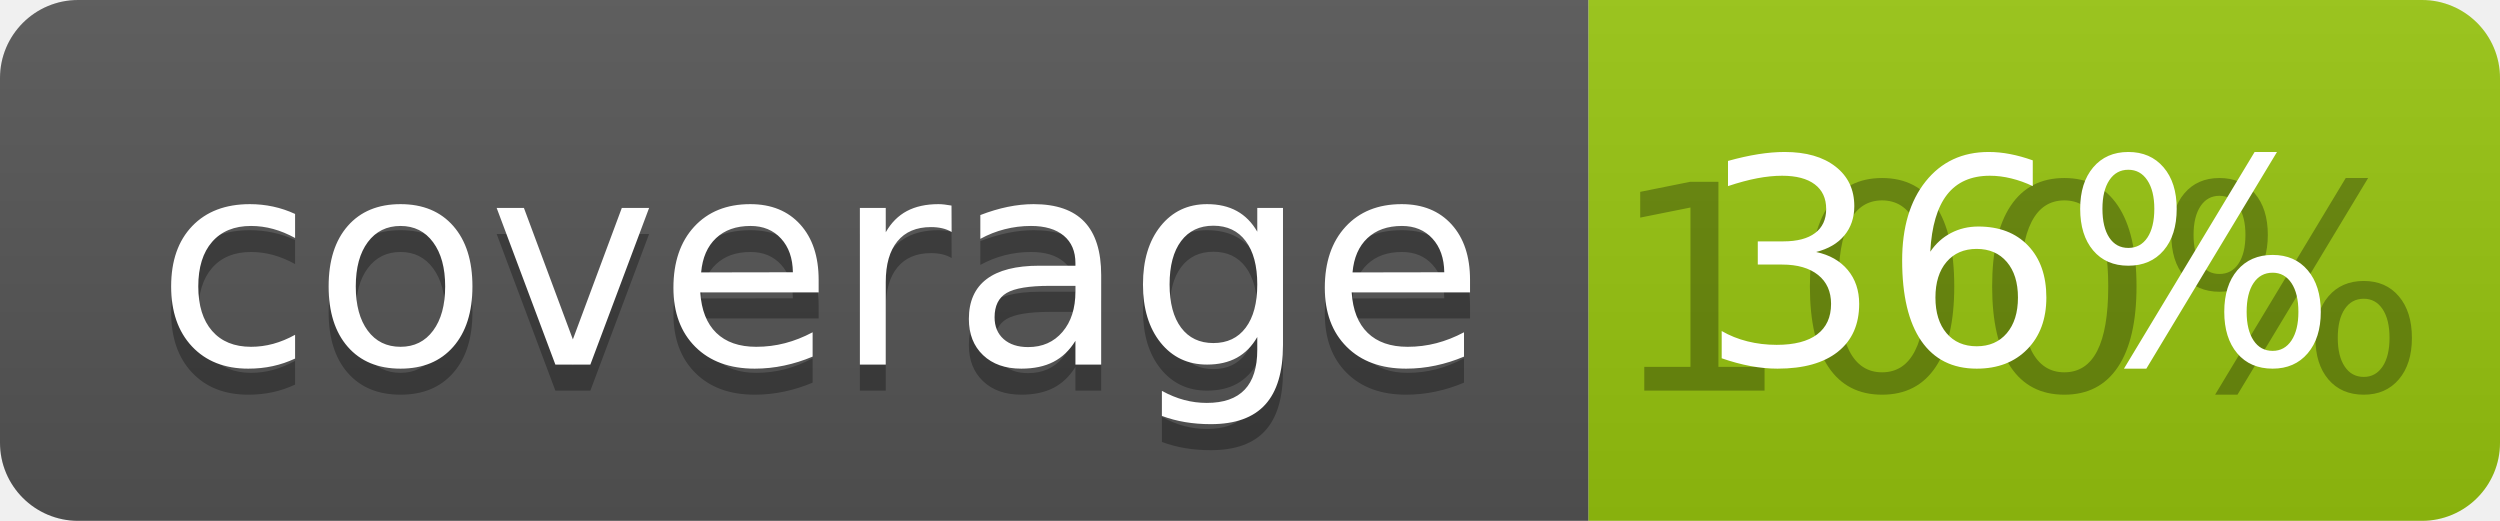
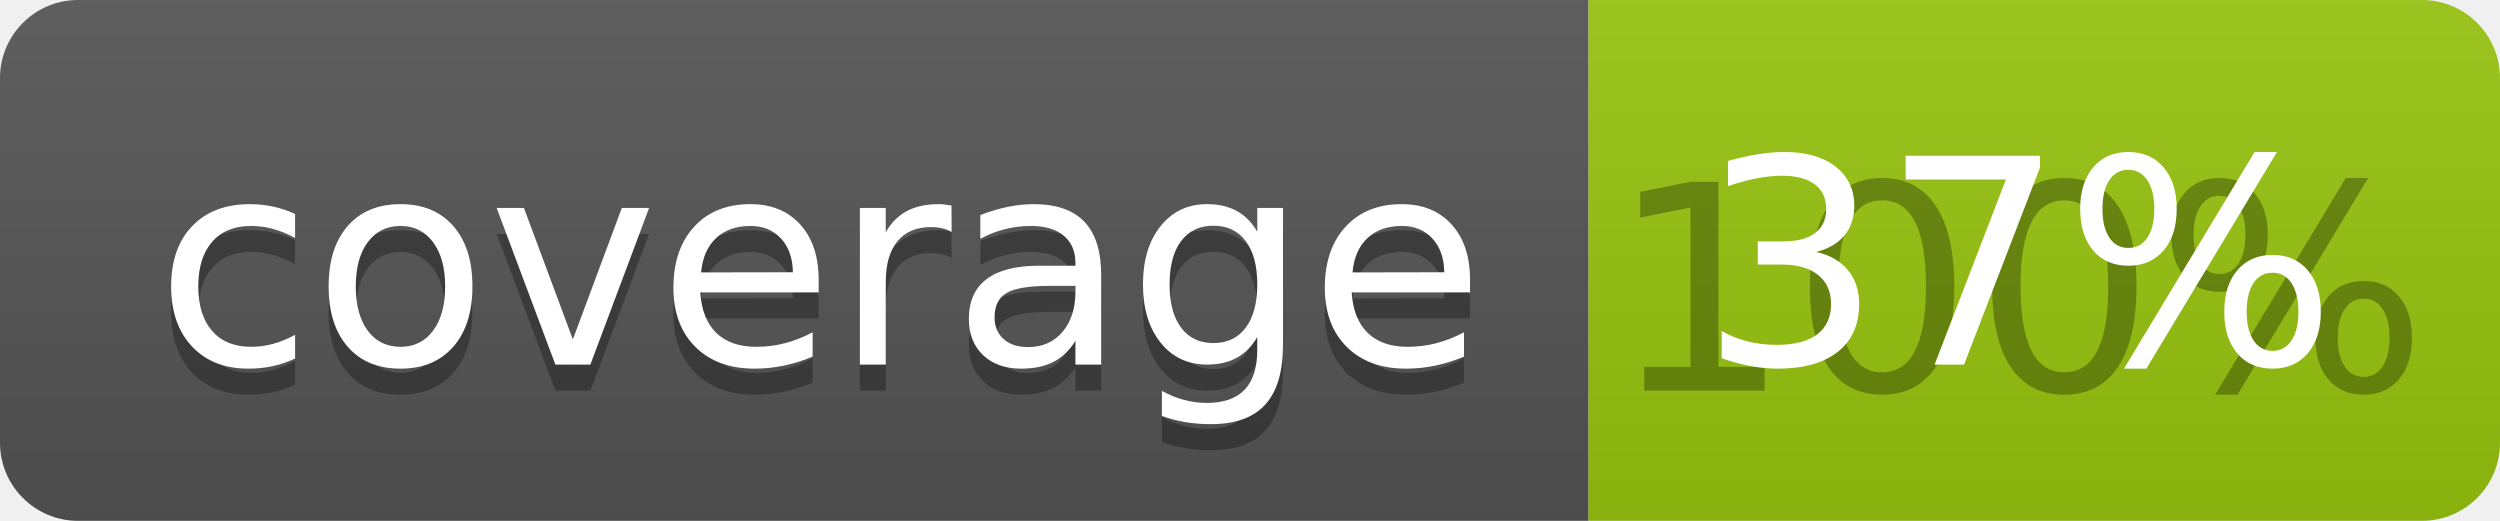
<svg xmlns="http://www.w3.org/2000/svg" width="96" height="20">
  <linearGradient id="b" x2="0" y2="100%">
    <stop offset="0" stop-color="#bbb" stop-opacity=".1" />
    <stop offset="1" stop-opacity=".1" />
  </linearGradient>
  <clipPath id="a">
    <rect width="96" height="20" rx="3" fill="#fff" />
  </clipPath>
  <g clip-path="url(#a)">
    <path fill="#555" d="M0 0h61v20H0z" />
    <path fill="#97C50F" d="M61 0h35v20H61z" />
    <path fill="url(#b)" d="M0 0h96v20H0z" />
  </g>
  <g fill="#fff" text-anchor="middle" font-family="DejaVu Sans,Verdana,Geneva,sans-serif" font-size="110">
    <text x="315" y="150" fill="#010101" fill-opacity=".3" transform="scale(.1)" textLength="510">coverage</text>
    <text x="315" y="140" transform="scale(.1)" textLength="510">coverage</text>
    <text x="775" y="150" fill="#010101" fill-opacity=".3" transform="scale(.1)" textLength="250">100%</text>
-     <text x="775" y="140" transform="scale(.1)" textLength="250">36%</text>
+     <text x="775" y="140" transform="scale(.1)" textLength="250">37%</text>
  </g>
</svg>
